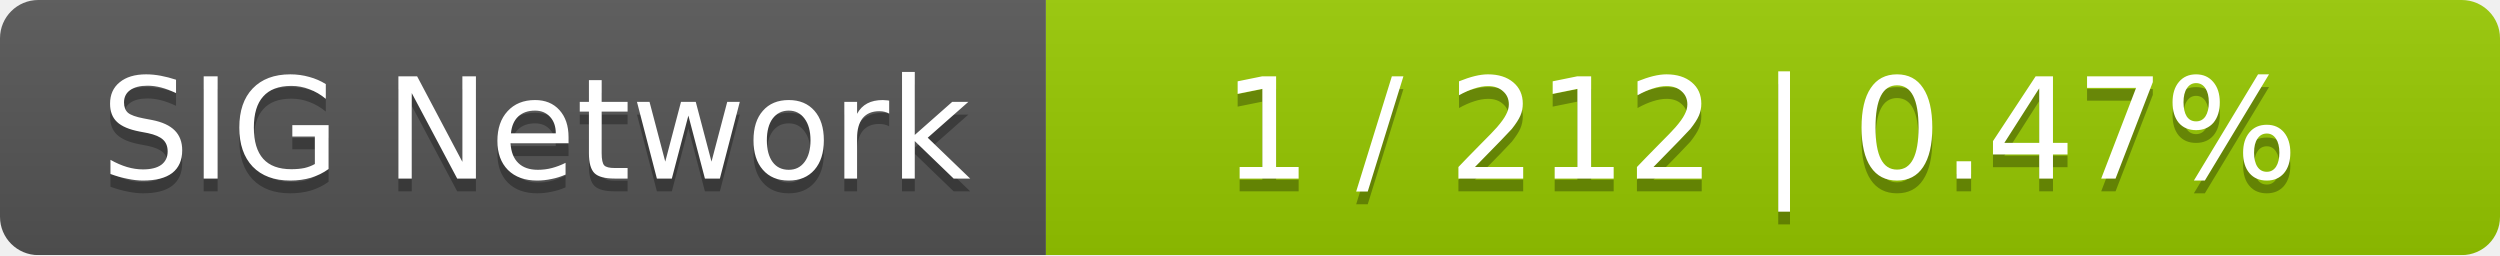
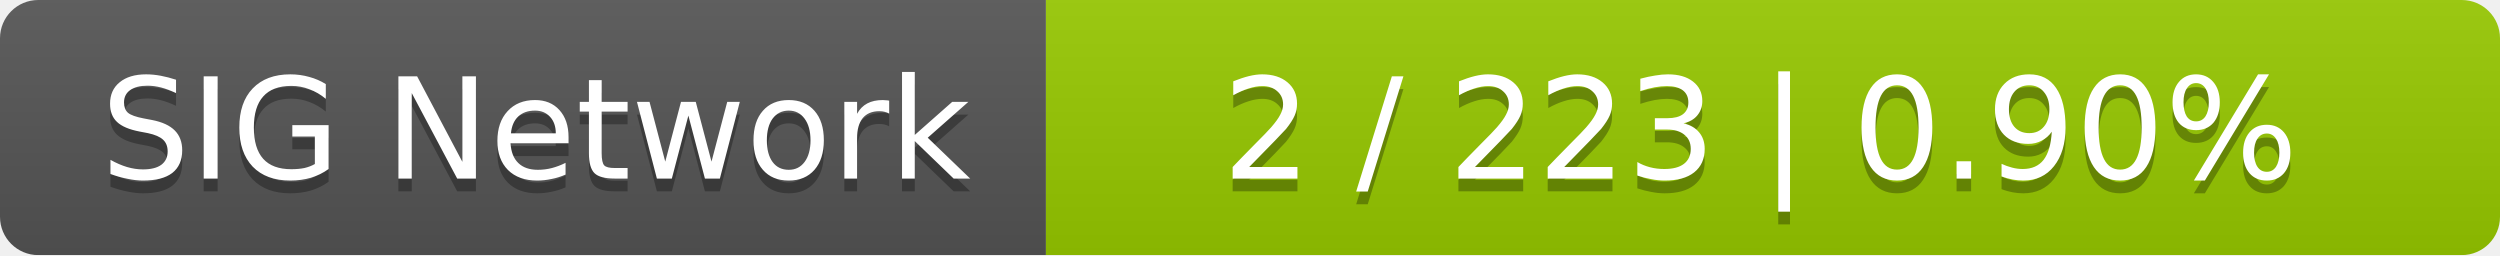
<svg xmlns="http://www.w3.org/2000/svg" width="196" height="20">
  <linearGradient id="smooth" x2="0" y2="100%">
    <stop offset="0" stop-color="#bbb" stop-opacity=".1" />
    <stop offset="1" stop-opacity=".1" />
  </linearGradient>
  <mask id="round">
    <rect width="196" height="20" rx="3" fill="#fff" />
  </mask>
  <g mask="url(#round)">
    <rect width="82" height="20" fill="#555" />
    <rect x="82" width="114" height="20" fill="#97ca00" />
    <rect width="196" height="20" fill="url(#smooth)" />
  </g>
  <g fill="#fff" text-anchor="middle" font-family="DejaVu Sans,Verdana,Geneva,sans-serif" font-size="11">
    <text x="42" y="15" fill="#010101" fill-opacity=".3">SIG Network</text>
    <text x="42" y="14">SIG Network</text>
-     <text x="138" y="15" fill="#010101" fill-opacity=".3">1 / 212    |    0.47%</text>
-     <text x="138" y="14">1 / 212    |    0.47%</text>
+     <text x="138" y="15" fill="#010101" fill-opacity=".3">2 / 223    |    0.90%</text>
+     <text x="138" y="14">2 / 223    |    0.90%</text>
  </g>
</svg>
